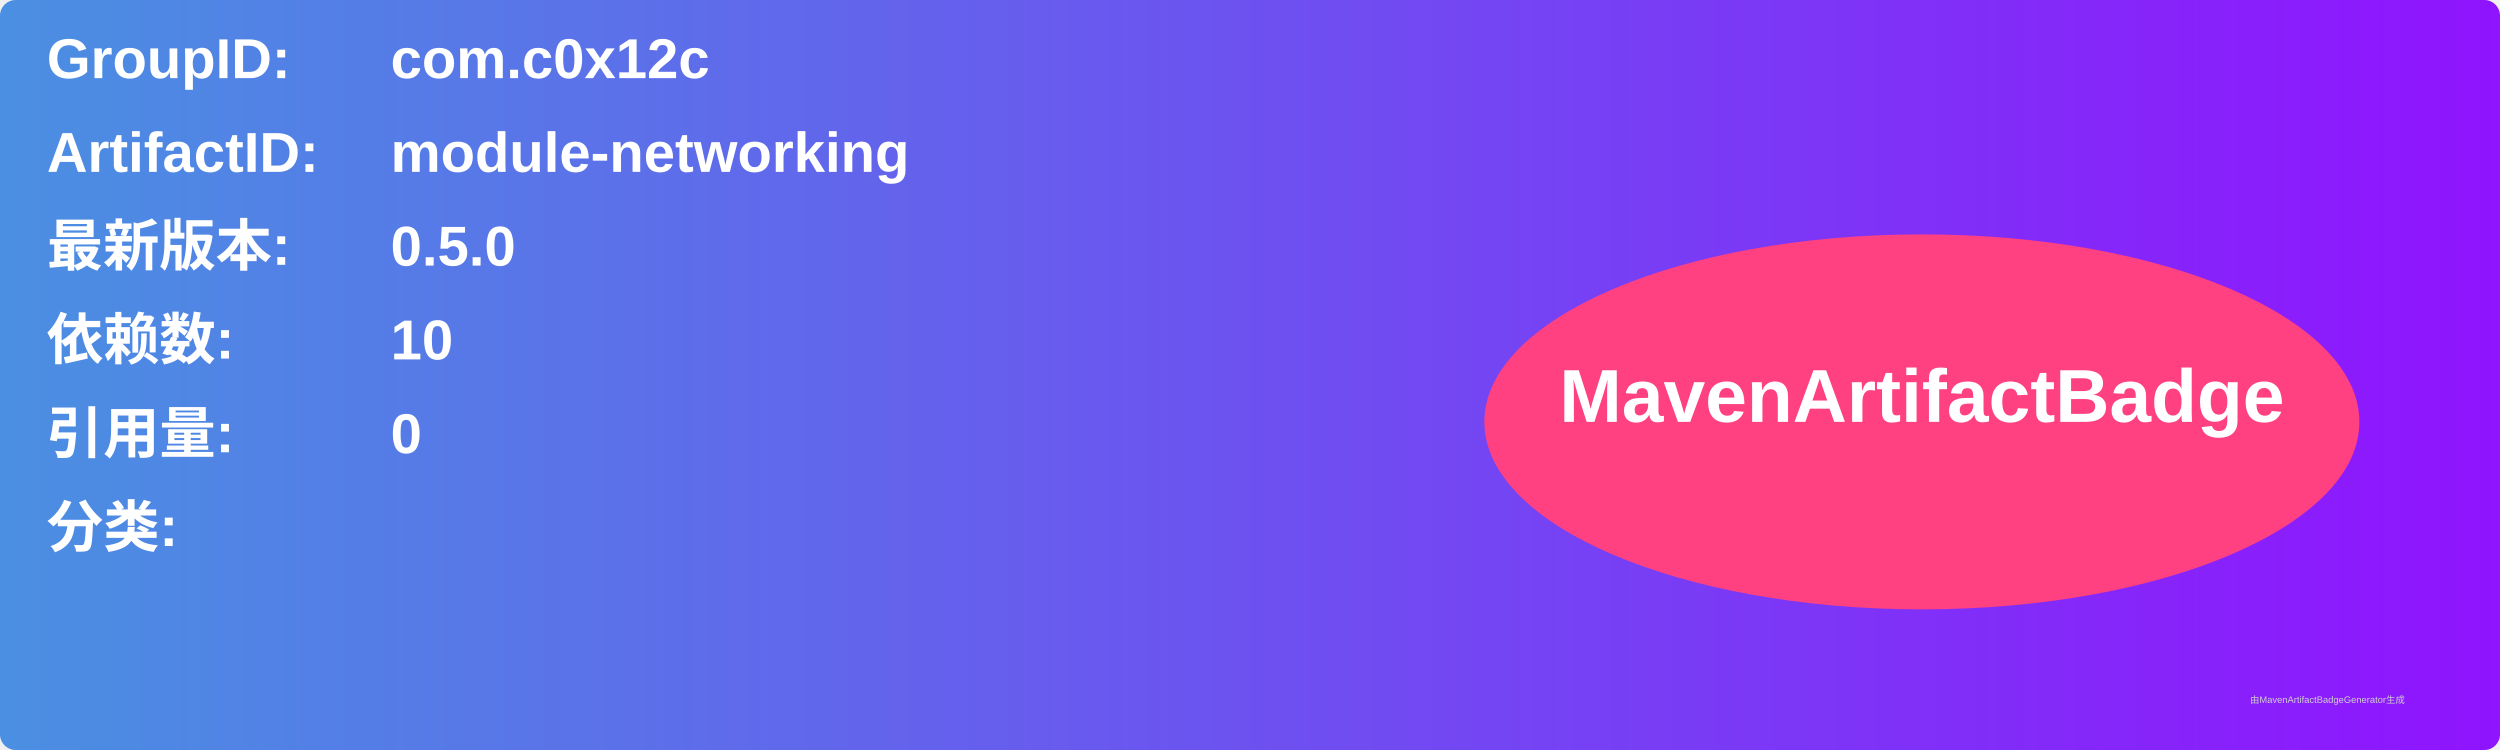
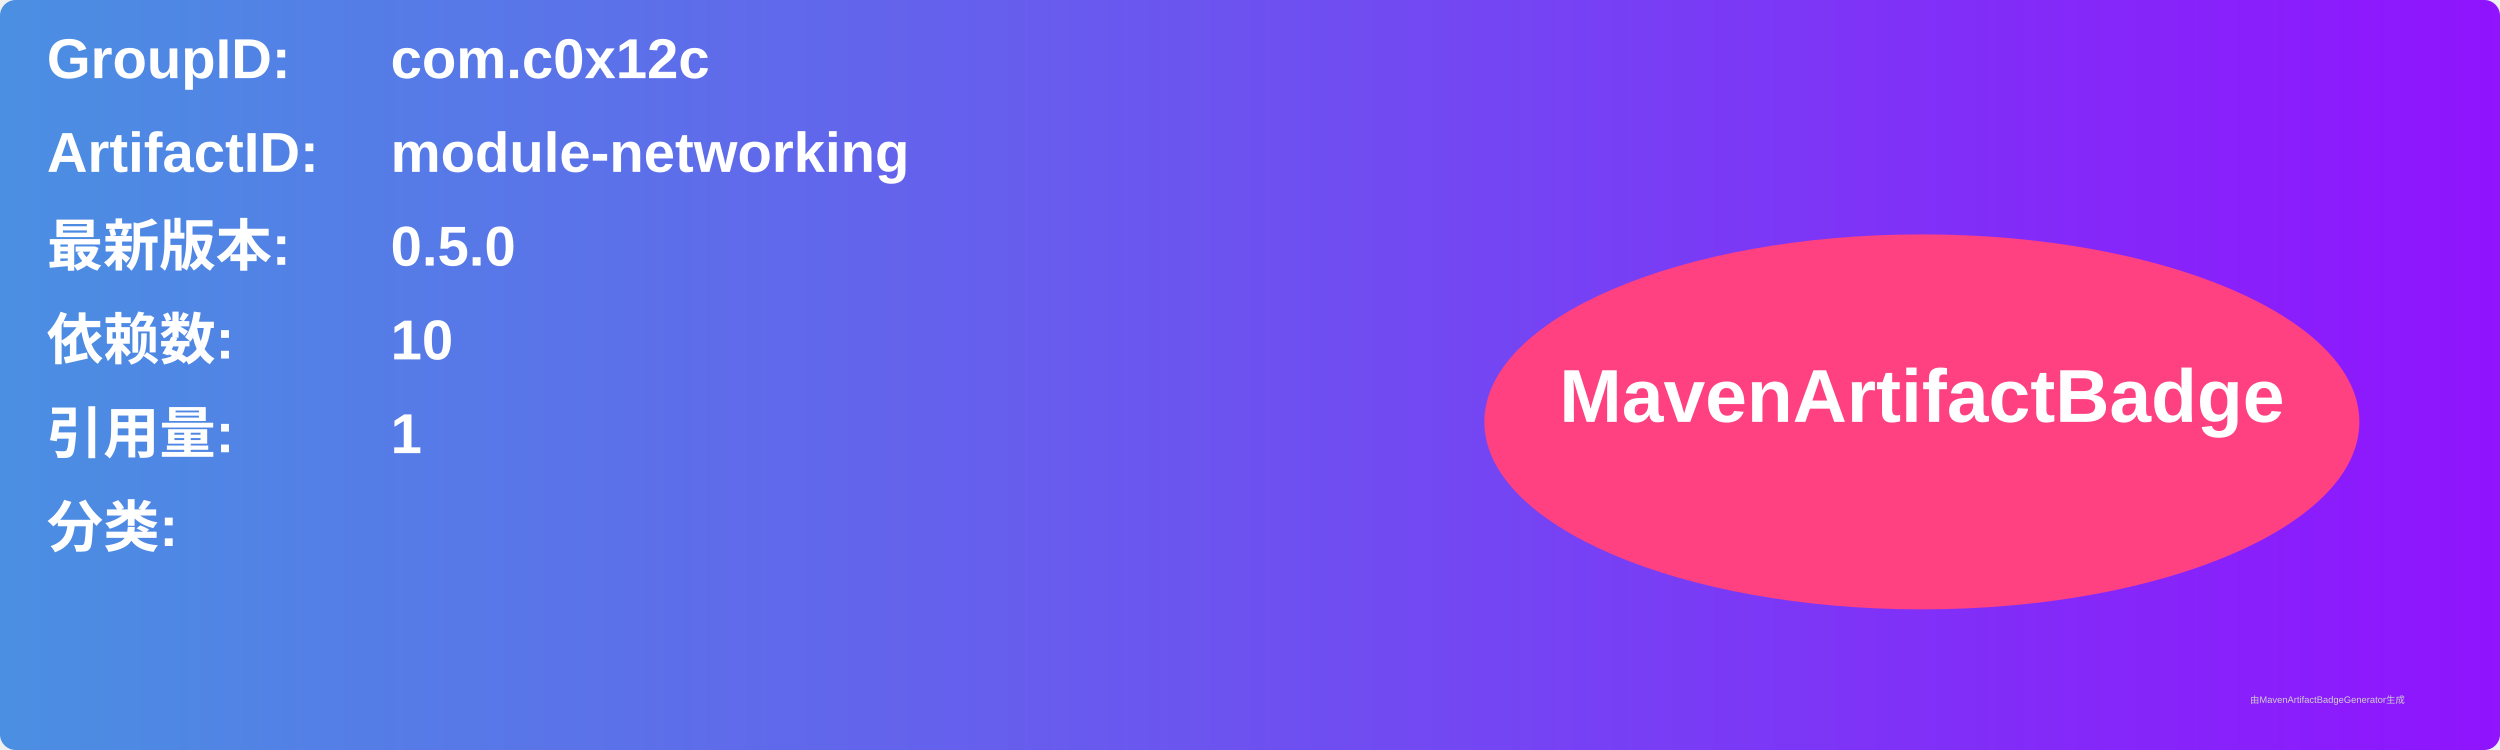
<svg xmlns="http://www.w3.org/2000/svg" width="800" height="240" viewBox="0 0 800 240">
  <linearGradient id="grad" x1="0%" y1="0%" x2="100%" y2="0%">
    <stop offset="0%" stop-color="#4a90e2" />
    <stop offset="100%" stop-color="#9013fe" />
  </linearGradient>
  <rect width="100%" height="100%" rx="5" ry="5" fill="url(#grad)" />
  <g transform="translate(15, 15)">
    <text x="0" y="10" font-family="Arial" font-size="18" fill="white" font-weight="bold" width="260">GroupID:</text>
    <text x="110" y="10" font-family="Arial" font-size="18" fill="white" font-weight="bold" width="460">com.c0x12c</text>
    <text x="0" y="40" font-family="Arial" font-size="18" fill="white" font-weight="bold" width="260">ArtifactID:</text>
    <text x="110" y="40" font-family="Arial" font-size="18" fill="white" font-weight="bold" width="460">module-networking</text>
    <text x="0" y="70" font-family="Arial" font-size="18" fill="white" font-weight="bold">最新版本:</text>
    <text x="110" y="70" font-family="Arial" font-size="18" fill="white" font-weight="bold">
      <tspan font-weight="bold">0.5.0</tspan>
    </text>
    <text x="0" y="100" font-family="Arial" font-size="18" fill="white" font-weight="bold">依赖数: </text>
    <text x="110" y="100" font-family="Arial" font-size="18" fill="white">
      <tspan font-weight="bold">10</tspan>
    </text>
    <text x="0" y="130" font-family="Arial" font-size="18" fill="white" font-weight="bold">引用量: </text>
    <text x="110" y="130" font-family="Arial" font-size="18" fill="white">
-       <tspan font-weight="bold">0</tspan>
+       <tspan font-weight="bold">1</tspan>
    </text>
    <text x="0" y="160" font-family="Arial" font-size="18" fill="white" font-weight="bold">分类:</text>
    <text x="10" y="190" font-family="Arial" font-size="10" fill="white">
      <tspan font-weight="bold" />
    </text>
    <ellipse cx="600" cy="120" rx="140" ry="60" fill="#ff4081" />
    <text x="600" y="120" text-anchor="middle" font-family="Arial" font-size="24" fill="white" font-weight="bold">MavenArtifactBadge</text>
  </g>
  <text x="720" y="225" font-family="Arial" font-size="3" fill="#d0d0d0">由MavenArtifactBadgeGenerator生成</text>
</svg>
